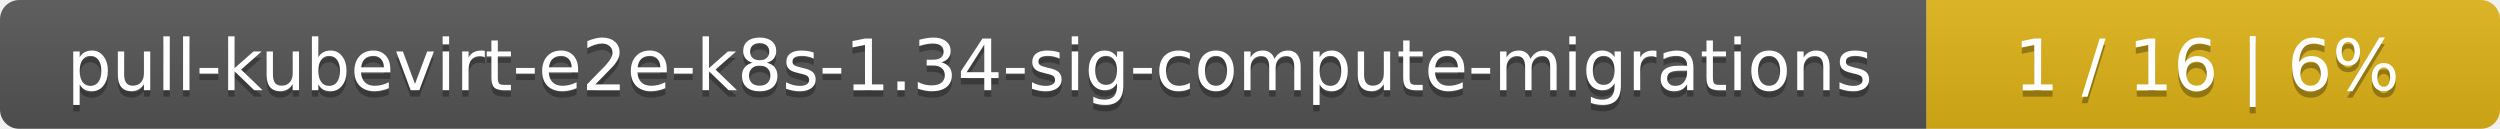
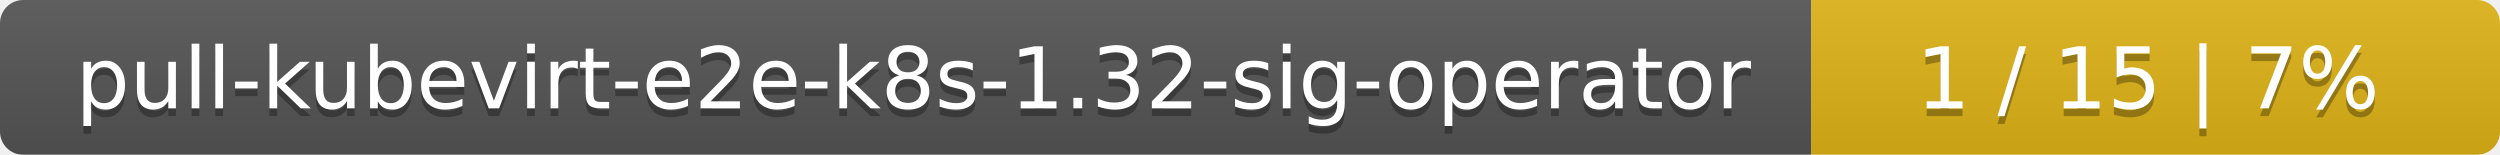
- <svg xmlns="http://www.w3.org/2000/svg" width="388" height="20">
+ <svg xmlns="http://www.w3.org/2000/svg" width="323" height="20">
  <linearGradient id="smooth" x2="0" y2="100%">
    <stop offset="0" stop-color="#bbb" stop-opacity=".1" />
    <stop offset="1" stop-opacity=".1" />
  </linearGradient>
  <mask id="round">
-     <rect width="388" height="20" rx="3" fill="#fff" />
+     <rect width="323" height="20" rx="3" fill="#fff" />
  </mask>
  <g mask="url(#round)">
-     <rect width="299" height="20" fill="#555" />
-     <rect x="299" width="89" height="20" fill="#dfb317" />
-     <rect width="388" height="20" fill="url(#smooth)" />
+     <rect width="234" height="20" fill="#555" />
+     <rect x="234" width="89" height="20" fill="#dfb317" />
+     <rect width="323" height="20" fill="url(#smooth)" />
  </g>
  <g fill="#fff" text-anchor="middle" font-family="DejaVu Sans,Verdana,Geneva,sans-serif" font-size="11">
-     <text x="150.5" y="15" fill="#010101" fill-opacity=".3">pull-kubevirt-e2e-k8s-1.34-sig-compute-migrations</text>
-     <text x="150.5" y="14">pull-kubevirt-e2e-k8s-1.34-sig-compute-migrations</text>
-     <text x="342.5" y="15" fill="#010101" fill-opacity=".3">1 / 16    |    6%</text>
-     <text x="342.5" y="14">1 / 16    |    6%</text>
+     <text x="118" y="15" fill="#010101" fill-opacity=".3">pull-kubevirt-e2e-k8s-1.32-sig-operator</text>
+     <text x="118" y="14">pull-kubevirt-e2e-k8s-1.32-sig-operator</text>
+     <text x="277.5" y="15" fill="#010101" fill-opacity=".3">1 / 15    |    7%</text>
+     <text x="277.5" y="14">1 / 15    |    7%</text>
  </g>
</svg>
